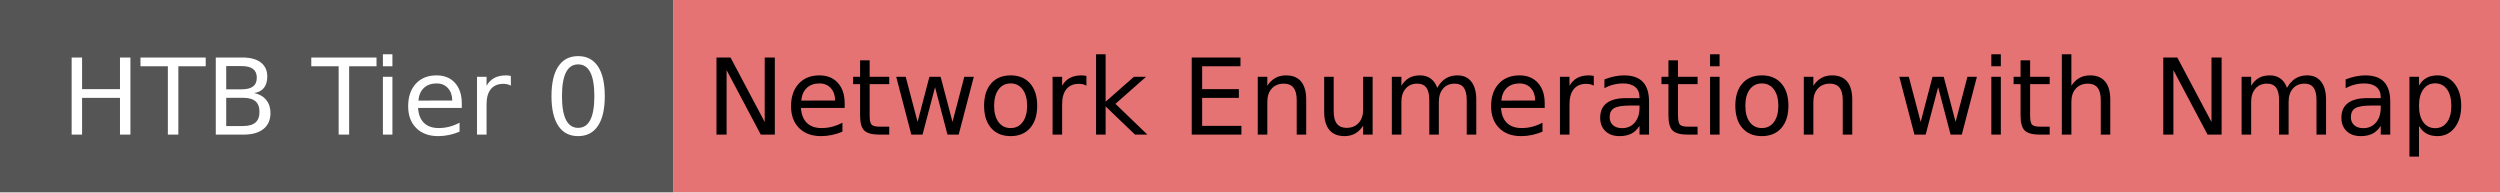
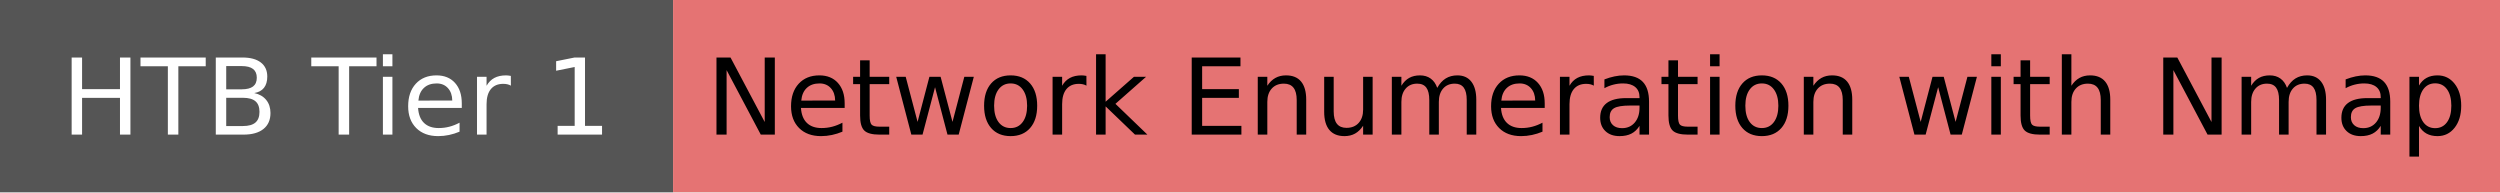
<svg xmlns="http://www.w3.org/2000/svg" width="260" height="20" role="img">
  <linearGradient id="s" x2="0" y2="100%">
    <stop offset="0" stop-color="#bbb" stop-opacity=".1" />
    <stop offset="1" stop-opacity=".1" />
  </linearGradient>
  <g>
    <rect width="70" height="20" fill="#555" />
    <rect x="70" width="267" height="20" fill="#E57373" />
  </g>
  <g fill="#fff" text-anchor="middle" font-family="Verdana,Geneva,DejaVu Sans,sans-serif" text-rendering="geometricPrecision" font-size="110">
    <text x="350" y="140" transform="scale(.1)" fill="#fff">
-             HTB Tier 0
+             HTB Tier 1
        </text>
    <text x="1650" y="140" transform="scale(.1)" fill="#000">
            Network Enumeration with Nmap
        </text>
  </g>
</svg>
